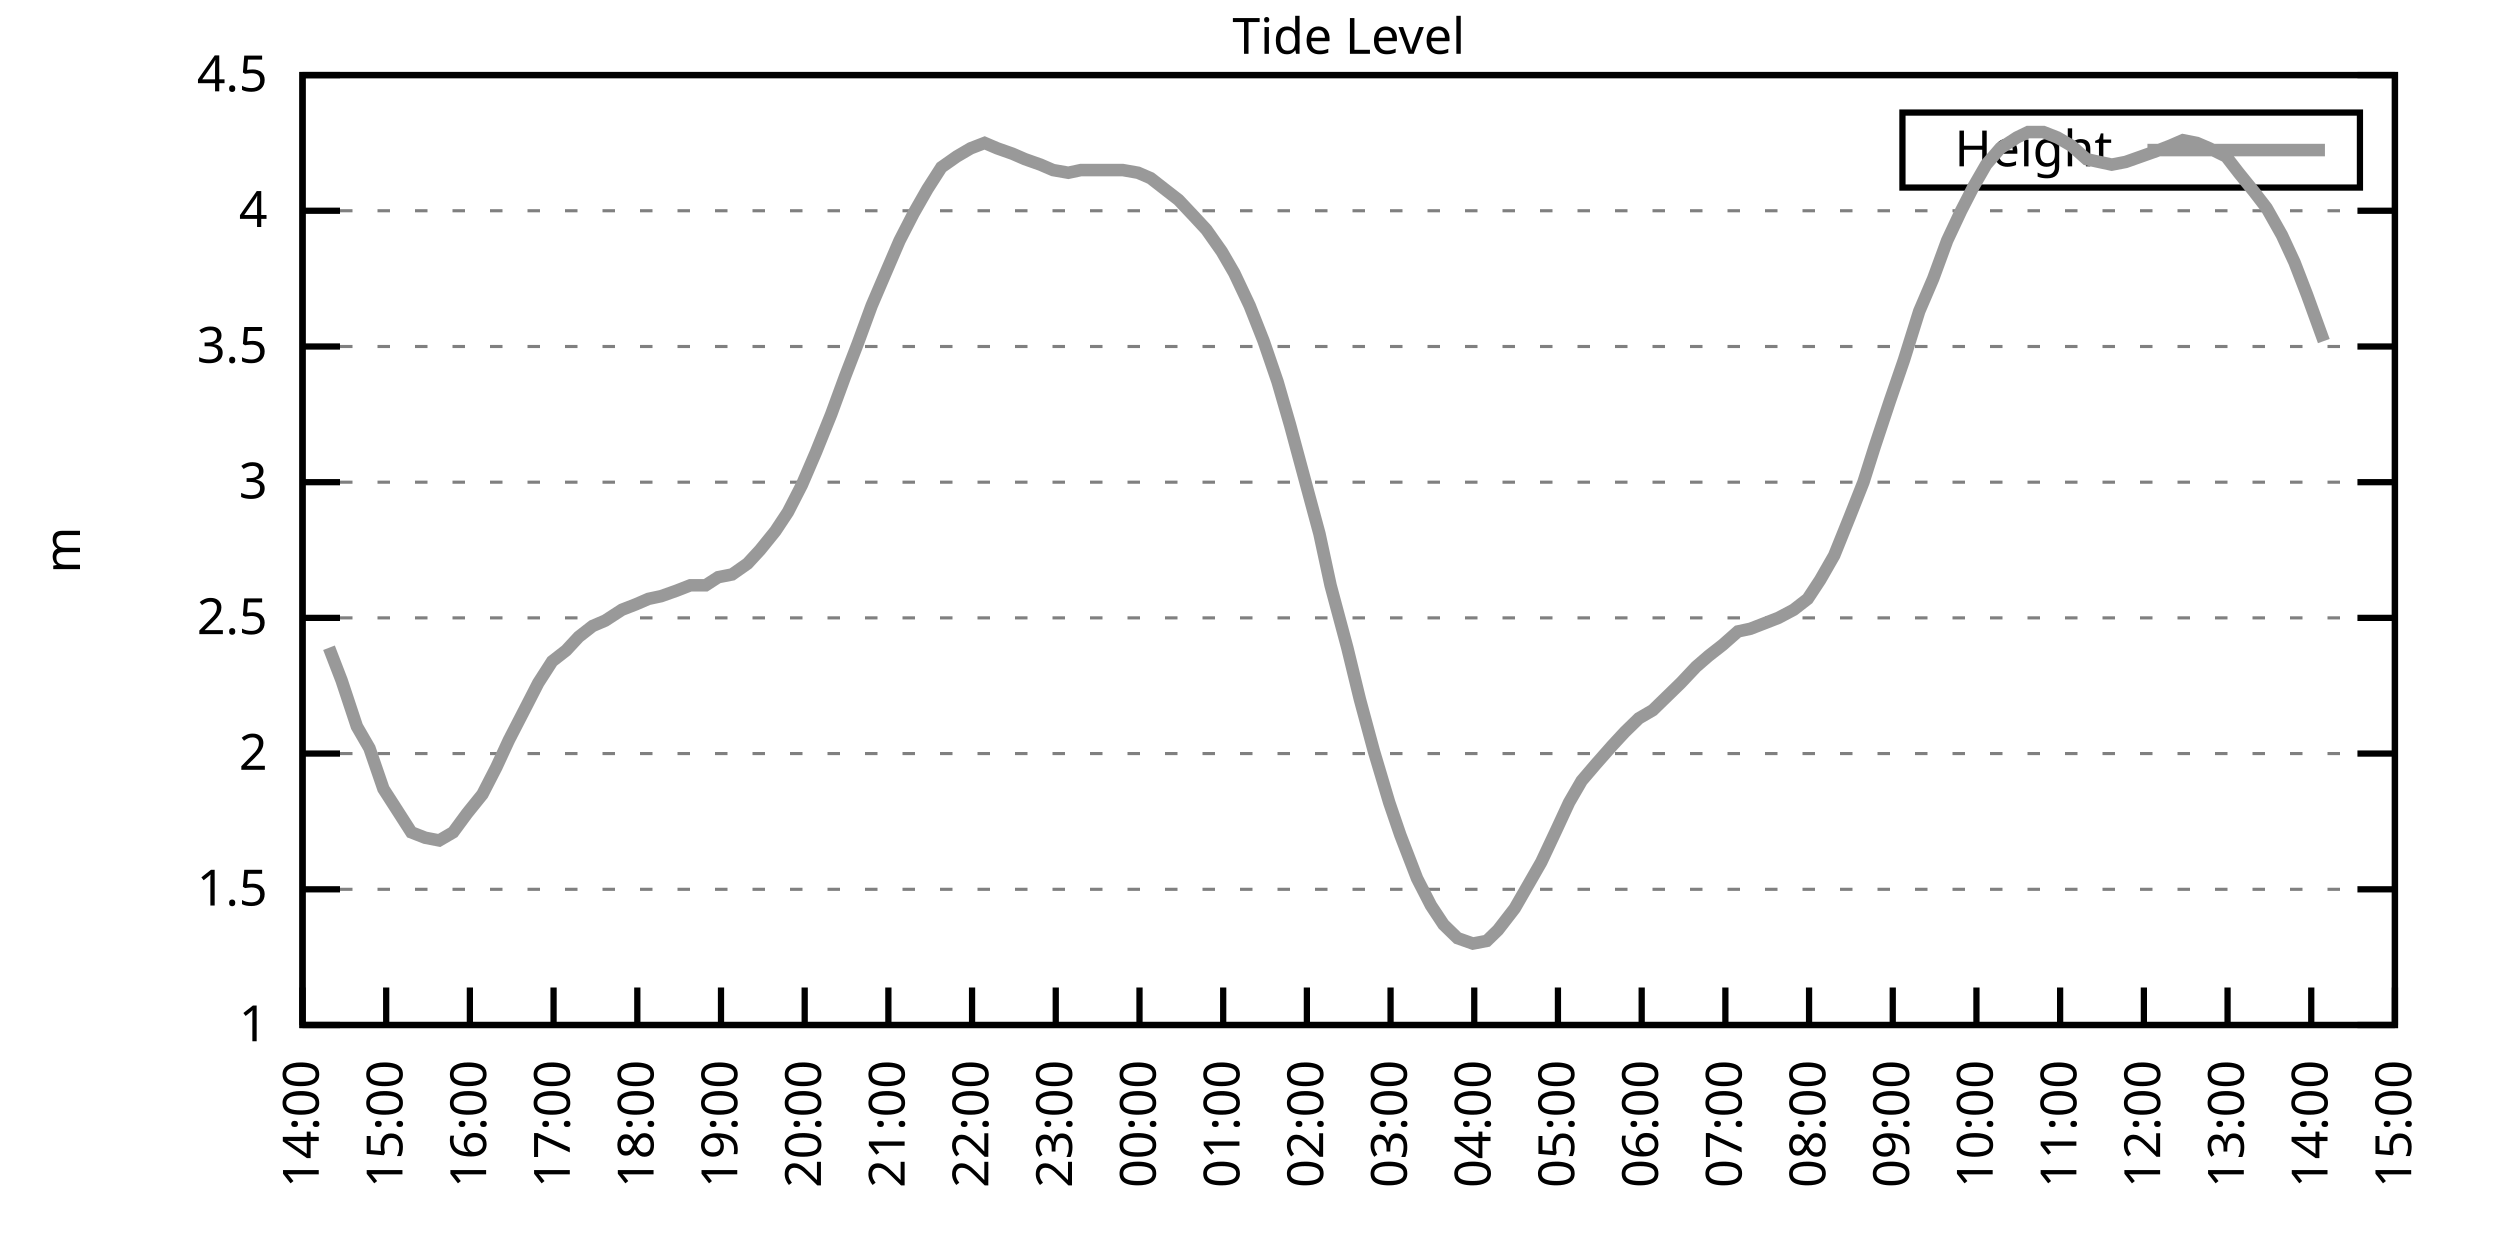
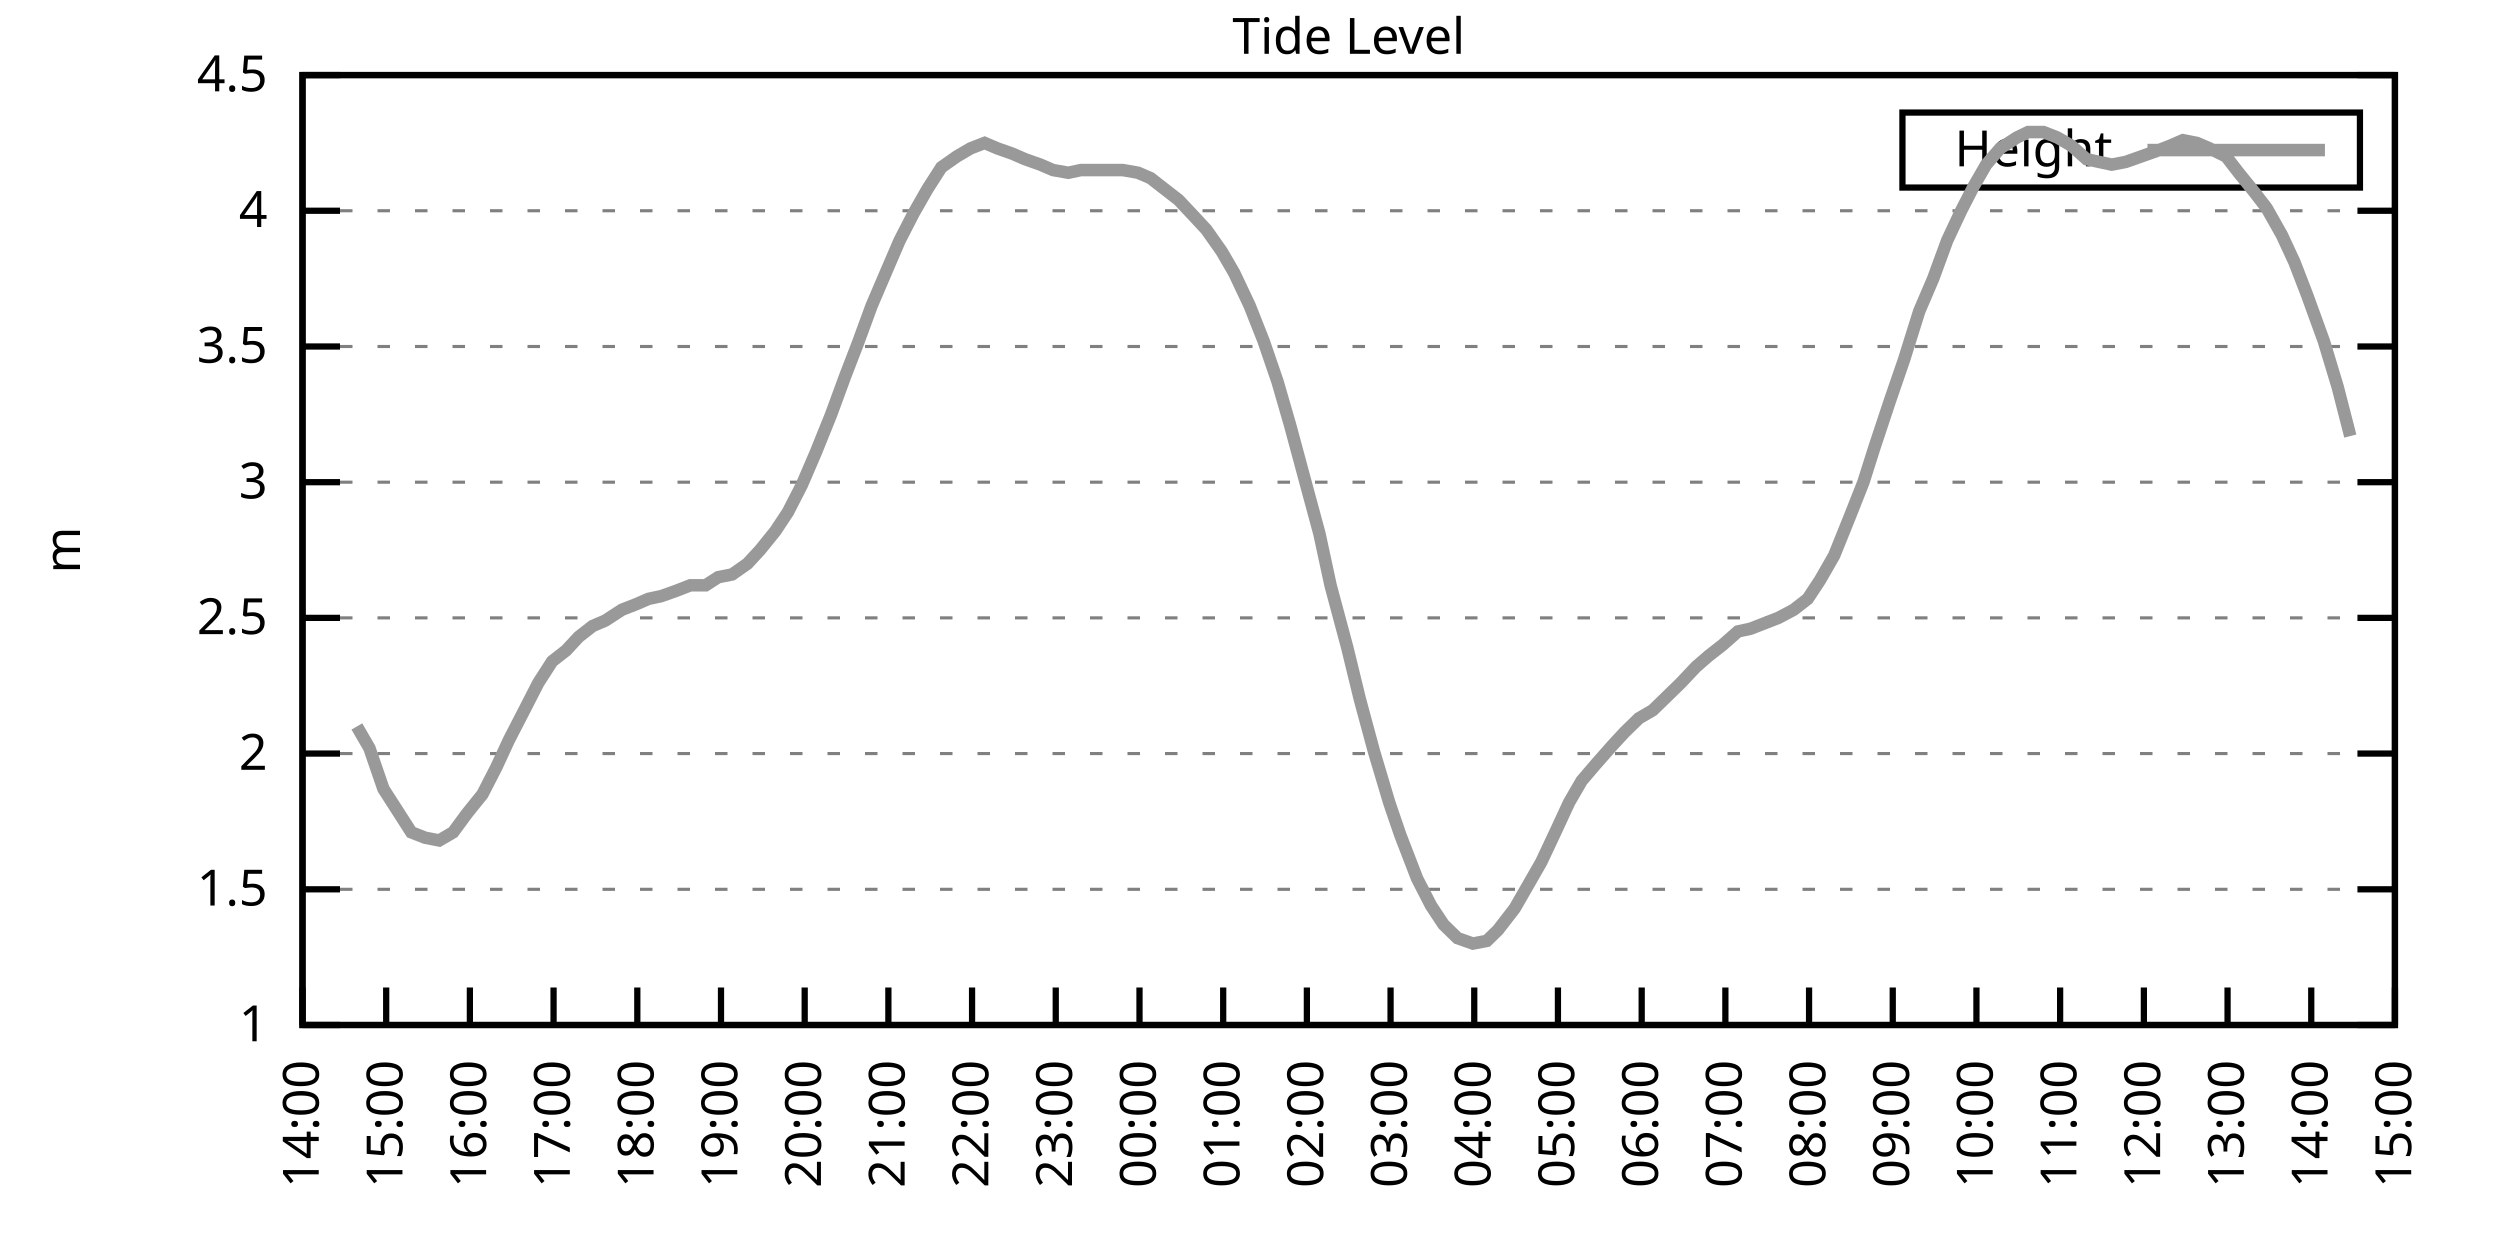
<svg xmlns="http://www.w3.org/2000/svg" xmlns:xlink="http://www.w3.org/1999/xlink" width="400" height="200" viewBox="0 0 400 200">
  <g id="gnuplot_canvas">
    <rect x="0" y="0" width="400" height="200" fill="none" />
    <defs>
      <circle id="gpDot" r="0.5" stroke-width="0.5" stroke="currentColor" />
      <path id="gpPt0" stroke-width="0.333" stroke="currentColor" d="M-1,0 h2 M0,-1 v2" />
      <path id="gpPt1" stroke-width="0.333" stroke="currentColor" d="M-1,-1 L1,1 M1,-1 L-1,1" />
      <path id="gpPt2" stroke-width="0.333" stroke="currentColor" d="M-1,0 L1,0 M0,-1 L0,1 M-1,-1 L1,1 M-1,1 L1,-1" />
      <rect id="gpPt3" stroke-width="0.333" stroke="currentColor" x="-1" y="-1" width="2" height="2" />
      <rect id="gpPt4" stroke-width="0.333" stroke="currentColor" fill="currentColor" x="-1" y="-1" width="2" height="2" />
      <circle id="gpPt5" stroke-width="0.333" stroke="currentColor" cx="0" cy="0" r="1" />
      <use xlink:href="#gpPt5" id="gpPt6" fill="currentColor" stroke="none" />
      <path id="gpPt7" stroke-width="0.333" stroke="currentColor" d="M0,-1.33 L-1.33,0.67 L1.33,0.67 z" />
      <use xlink:href="#gpPt7" id="gpPt8" fill="currentColor" stroke="none" />
      <use xlink:href="#gpPt7" id="gpPt9" stroke="currentColor" transform="rotate(180)" />
      <use xlink:href="#gpPt9" id="gpPt10" fill="currentColor" stroke="none" />
      <use xlink:href="#gpPt3" id="gpPt11" stroke="currentColor" transform="rotate(45)" />
      <use xlink:href="#gpPt11" id="gpPt12" fill="currentColor" stroke="none" />
      <path id="gpPt13" stroke-width="0.333" stroke="currentColor" d="M0,1.330 L1.265,0.411 L0.782,-1.067 L-0.782,-1.076 L-1.265,0.411 z" />
      <use xlink:href="#gpPt13" id="gpPt14" fill="currentColor" stroke="none" />
      <filter id="textbox" filterUnits="objectBoundingBox" x="0" y="0" height="1" width="1">
        <feFlood flood-color="white" flood-opacity="1" result="bgnd" />
        <feComposite in="SourceGraphic" in2="bgnd" operator="atop" />
      </filter>
      <filter id="greybox" filterUnits="objectBoundingBox" x="0" y="0" height="1" width="1">
        <feFlood flood-color="lightgrey" flood-opacity="1" result="grey" />
        <feComposite in="SourceGraphic" in2="grey" operator="atop" />
      </filter>
    </defs>
    <g fill="none" color="white" stroke="currentColor" stroke-width="1.00" stroke-linecap="butt" stroke-linejoin="miter">
</g>
    <g fill="none" color="black" stroke="currentColor" stroke-width="1.00" stroke-linecap="butt" stroke-linejoin="miter">
      <g stroke="none" shape-rendering="crispEdges">
        <polygon fill="rgb(255, 255, 255)" points="48.40,164.00 383.18,164.00 383.18,12.02 48.40,12.02 " />
      </g>
    </g>
    <g fill="none" color="black" stroke="currentColor" stroke-width="1.00" stroke-linecap="butt" stroke-linejoin="miter">
</g>
    <g fill="none" color="black" stroke="black" stroke-width="0.50" stroke-linecap="butt" stroke-linejoin="miter">
</g>
    <g fill="none" color="gray" stroke="currentColor" stroke-width="0.50" stroke-linecap="butt" stroke-linejoin="miter">
      <path stroke="gray" stroke-dasharray="2,4" class="gridline" d="M48.40,164.00 L383.19,164.00  " />
    </g>
    <g fill="none" color="gray" stroke="gray" stroke-width="1.00" stroke-linecap="butt" stroke-linejoin="miter">
</g>
    <g fill="none" color="black" stroke="currentColor" stroke-width="1.00" stroke-linecap="butt" stroke-linejoin="miter">
      <path stroke="black" d="M48.40,164.00 L54.40,164.00 M383.19,164.00 L377.19,164.00  " />
      <g transform="translate(42.80,166.60)" stroke="none" fill="black" font-family="Sans" font-size="8.00" text-anchor="end">
        <text>
          <tspan font-family="Sans"> 1</tspan>
        </text>
      </g>
    </g>
    <g fill="none" color="black" stroke="currentColor" stroke-width="1.00" stroke-linecap="butt" stroke-linejoin="miter">
</g>
    <g fill="none" color="black" stroke="black" stroke-width="0.50" stroke-linecap="butt" stroke-linejoin="miter">
</g>
    <g fill="none" color="gray" stroke="currentColor" stroke-width="0.50" stroke-linecap="butt" stroke-linejoin="miter">
      <path stroke="gray" stroke-dasharray="2,4" class="gridline" d="M48.40,142.29 L383.19,142.29  " />
    </g>
    <g fill="none" color="gray" stroke="gray" stroke-width="1.00" stroke-linecap="butt" stroke-linejoin="miter">
</g>
    <g fill="none" color="black" stroke="currentColor" stroke-width="1.00" stroke-linecap="butt" stroke-linejoin="miter">
      <path stroke="black" d="M48.40,142.29 L54.40,142.29 M383.19,142.29 L377.19,142.29  " />
      <g transform="translate(42.80,144.89)" stroke="none" fill="black" font-family="Sans" font-size="8.00" text-anchor="end">
        <text>
          <tspan font-family="Sans"> 1.5</tspan>
        </text>
      </g>
    </g>
    <g fill="none" color="black" stroke="currentColor" stroke-width="1.00" stroke-linecap="butt" stroke-linejoin="miter">
</g>
    <g fill="none" color="black" stroke="black" stroke-width="0.50" stroke-linecap="butt" stroke-linejoin="miter">
</g>
    <g fill="none" color="gray" stroke="currentColor" stroke-width="0.50" stroke-linecap="butt" stroke-linejoin="miter">
      <path stroke="gray" stroke-dasharray="2,4" class="gridline" d="M48.40,120.57 L383.19,120.57  " />
    </g>
    <g fill="none" color="gray" stroke="gray" stroke-width="1.00" stroke-linecap="butt" stroke-linejoin="miter">
</g>
    <g fill="none" color="black" stroke="currentColor" stroke-width="1.00" stroke-linecap="butt" stroke-linejoin="miter">
      <path stroke="black" d="M48.40,120.57 L54.40,120.57 M383.19,120.57 L377.19,120.57  " />
      <g transform="translate(42.80,123.17)" stroke="none" fill="black" font-family="Sans" font-size="8.00" text-anchor="end">
        <text>
          <tspan font-family="Sans"> 2</tspan>
        </text>
      </g>
    </g>
    <g fill="none" color="black" stroke="currentColor" stroke-width="1.00" stroke-linecap="butt" stroke-linejoin="miter">
</g>
    <g fill="none" color="black" stroke="black" stroke-width="0.50" stroke-linecap="butt" stroke-linejoin="miter">
</g>
    <g fill="none" color="gray" stroke="currentColor" stroke-width="0.50" stroke-linecap="butt" stroke-linejoin="miter">
      <path stroke="gray" stroke-dasharray="2,4" class="gridline" d="M48.40,98.86 L383.19,98.86  " />
    </g>
    <g fill="none" color="gray" stroke="gray" stroke-width="1.00" stroke-linecap="butt" stroke-linejoin="miter">
</g>
    <g fill="none" color="black" stroke="currentColor" stroke-width="1.00" stroke-linecap="butt" stroke-linejoin="miter">
      <path stroke="black" d="M48.40,98.86 L54.40,98.86 M383.19,98.86 L377.19,98.86  " />
      <g transform="translate(42.80,101.46)" stroke="none" fill="black" font-family="Sans" font-size="8.00" text-anchor="end">
        <text>
          <tspan font-family="Sans"> 2.5</tspan>
        </text>
      </g>
    </g>
    <g fill="none" color="black" stroke="currentColor" stroke-width="1.00" stroke-linecap="butt" stroke-linejoin="miter">
</g>
    <g fill="none" color="black" stroke="black" stroke-width="0.50" stroke-linecap="butt" stroke-linejoin="miter">
</g>
    <g fill="none" color="gray" stroke="currentColor" stroke-width="0.50" stroke-linecap="butt" stroke-linejoin="miter">
      <path stroke="gray" stroke-dasharray="2,4" class="gridline" d="M48.40,77.15 L383.19,77.15  " />
    </g>
    <g fill="none" color="gray" stroke="gray" stroke-width="1.00" stroke-linecap="butt" stroke-linejoin="miter">
</g>
    <g fill="none" color="black" stroke="currentColor" stroke-width="1.00" stroke-linecap="butt" stroke-linejoin="miter">
      <path stroke="black" d="M48.40,77.15 L54.40,77.15 M383.19,77.15 L377.19,77.15  " />
      <g transform="translate(42.80,79.75)" stroke="none" fill="black" font-family="Sans" font-size="8.00" text-anchor="end">
        <text>
          <tspan font-family="Sans"> 3</tspan>
        </text>
      </g>
    </g>
    <g fill="none" color="black" stroke="currentColor" stroke-width="1.00" stroke-linecap="butt" stroke-linejoin="miter">
</g>
    <g fill="none" color="black" stroke="black" stroke-width="0.50" stroke-linecap="butt" stroke-linejoin="miter">
</g>
    <g fill="none" color="gray" stroke="currentColor" stroke-width="0.50" stroke-linecap="butt" stroke-linejoin="miter">
      <path stroke="gray" stroke-dasharray="2,4" class="gridline" d="M48.40,55.44 L383.19,55.44  " />
    </g>
    <g fill="none" color="gray" stroke="gray" stroke-width="1.00" stroke-linecap="butt" stroke-linejoin="miter">
</g>
    <g fill="none" color="black" stroke="currentColor" stroke-width="1.00" stroke-linecap="butt" stroke-linejoin="miter">
      <path stroke="black" d="M48.40,55.44 L54.40,55.44 M383.19,55.44 L377.19,55.44  " />
      <g transform="translate(42.80,58.04)" stroke="none" fill="black" font-family="Sans" font-size="8.00" text-anchor="end">
        <text>
          <tspan font-family="Sans"> 3.5</tspan>
        </text>
      </g>
    </g>
    <g fill="none" color="black" stroke="currentColor" stroke-width="1.00" stroke-linecap="butt" stroke-linejoin="miter">
</g>
    <g fill="none" color="black" stroke="black" stroke-width="0.50" stroke-linecap="butt" stroke-linejoin="miter">
</g>
    <g fill="none" color="gray" stroke="currentColor" stroke-width="0.50" stroke-linecap="butt" stroke-linejoin="miter">
      <path stroke="gray" stroke-dasharray="2,4" class="gridline" d="M48.40,33.72 L383.19,33.72  " />
    </g>
    <g fill="none" color="gray" stroke="gray" stroke-width="1.00" stroke-linecap="butt" stroke-linejoin="miter">
</g>
    <g fill="none" color="black" stroke="currentColor" stroke-width="1.00" stroke-linecap="butt" stroke-linejoin="miter">
      <path stroke="black" d="M48.40,33.72 L54.40,33.72 M383.19,33.72 L377.19,33.72  " />
      <g transform="translate(42.80,36.32)" stroke="none" fill="black" font-family="Sans" font-size="8.00" text-anchor="end">
        <text>
          <tspan font-family="Sans"> 4</tspan>
        </text>
      </g>
    </g>
    <g fill="none" color="black" stroke="currentColor" stroke-width="1.00" stroke-linecap="butt" stroke-linejoin="miter">
</g>
    <g fill="none" color="black" stroke="black" stroke-width="0.50" stroke-linecap="butt" stroke-linejoin="miter">
</g>
    <g fill="none" color="gray" stroke="currentColor" stroke-width="0.50" stroke-linecap="butt" stroke-linejoin="miter">
      <path stroke="gray" stroke-dasharray="2,4" class="gridline" d="M48.40,12.01 L383.19,12.01  " />
    </g>
    <g fill="none" color="gray" stroke="gray" stroke-width="1.00" stroke-linecap="butt" stroke-linejoin="miter">
</g>
    <g fill="none" color="black" stroke="currentColor" stroke-width="1.00" stroke-linecap="butt" stroke-linejoin="miter">
      <path stroke="black" d="M48.40,12.01 L54.40,12.01 M383.19,12.01 L377.19,12.01  " />
      <g transform="translate(42.80,14.61)" stroke="none" fill="black" font-family="Sans" font-size="8.00" text-anchor="end">
        <text>
          <tspan font-family="Sans"> 4.5</tspan>
        </text>
      </g>
    </g>
    <g fill="none" color="black" stroke="currentColor" stroke-width="1.00" stroke-linecap="butt" stroke-linejoin="miter">
      <path stroke="black" d="M48.40,164.00 L48.40,158.00  " />
      <g transform="translate(51.00,169.60) rotate(270.00)" stroke="none" fill="black" font-family="Sans" font-size="8.00" text-anchor="end">
        <text>
          <tspan font-family="Sans">14:00</tspan>
        </text>
      </g>
    </g>
    <g fill="none" color="black" stroke="currentColor" stroke-width="1.00" stroke-linecap="butt" stroke-linejoin="miter">
      <path stroke="black" d="M61.79,164.00 L61.79,158.00  " />
      <g transform="translate(64.39,169.60) rotate(270.00)" stroke="none" fill="black" font-family="Sans" font-size="8.00" text-anchor="end">
        <text>
          <tspan font-family="Sans">15:00</tspan>
        </text>
      </g>
    </g>
    <g fill="none" color="black" stroke="currentColor" stroke-width="1.00" stroke-linecap="butt" stroke-linejoin="miter">
      <path stroke="black" d="M75.18,164.00 L75.18,158.00  " />
      <g transform="translate(77.78,169.60) rotate(270.00)" stroke="none" fill="black" font-family="Sans" font-size="8.00" text-anchor="end">
        <text>
          <tspan font-family="Sans">16:00</tspan>
        </text>
      </g>
    </g>
    <g fill="none" color="black" stroke="currentColor" stroke-width="1.00" stroke-linecap="butt" stroke-linejoin="miter">
      <path stroke="black" d="M88.57,164.00 L88.57,158.00  " />
      <g transform="translate(91.17,169.60) rotate(270.00)" stroke="none" fill="black" font-family="Sans" font-size="8.00" text-anchor="end">
        <text>
          <tspan font-family="Sans">17:00</tspan>
        </text>
      </g>
    </g>
    <g fill="none" color="black" stroke="currentColor" stroke-width="1.00" stroke-linecap="butt" stroke-linejoin="miter">
      <path stroke="black" d="M101.97,164.00 L101.97,158.00  " />
      <g transform="translate(104.57,169.60) rotate(270.00)" stroke="none" fill="black" font-family="Sans" font-size="8.00" text-anchor="end">
        <text>
          <tspan font-family="Sans">18:00</tspan>
        </text>
      </g>
    </g>
    <g fill="none" color="black" stroke="currentColor" stroke-width="1.00" stroke-linecap="butt" stroke-linejoin="miter">
      <path stroke="black" d="M115.36,164.00 L115.36,158.00  " />
      <g transform="translate(117.96,169.60) rotate(270.00)" stroke="none" fill="black" font-family="Sans" font-size="8.00" text-anchor="end">
        <text>
          <tspan font-family="Sans">19:00</tspan>
        </text>
      </g>
    </g>
    <g fill="none" color="black" stroke="currentColor" stroke-width="1.00" stroke-linecap="butt" stroke-linejoin="miter">
      <path stroke="black" d="M128.75,164.00 L128.75,158.00  " />
      <g transform="translate(131.35,169.60) rotate(270.00)" stroke="none" fill="black" font-family="Sans" font-size="8.00" text-anchor="end">
        <text>
          <tspan font-family="Sans">20:00</tspan>
        </text>
      </g>
    </g>
    <g fill="none" color="black" stroke="currentColor" stroke-width="1.00" stroke-linecap="butt" stroke-linejoin="miter">
      <path stroke="black" d="M142.14,164.00 L142.14,158.00  " />
      <g transform="translate(144.74,169.60) rotate(270.00)" stroke="none" fill="black" font-family="Sans" font-size="8.00" text-anchor="end">
        <text>
          <tspan font-family="Sans">21:00</tspan>
        </text>
      </g>
    </g>
    <g fill="none" color="black" stroke="currentColor" stroke-width="1.00" stroke-linecap="butt" stroke-linejoin="miter">
      <path stroke="black" d="M155.53,164.00 L155.53,158.00  " />
      <g transform="translate(158.13,169.60) rotate(270.00)" stroke="none" fill="black" font-family="Sans" font-size="8.00" text-anchor="end">
        <text>
          <tspan font-family="Sans">22:00</tspan>
        </text>
      </g>
    </g>
    <g fill="none" color="black" stroke="currentColor" stroke-width="1.00" stroke-linecap="butt" stroke-linejoin="miter">
      <path stroke="black" d="M168.92,164.00 L168.92,158.00  " />
      <g transform="translate(171.52,169.60) rotate(270.00)" stroke="none" fill="black" font-family="Sans" font-size="8.00" text-anchor="end">
        <text>
          <tspan font-family="Sans">23:00</tspan>
        </text>
      </g>
    </g>
    <g fill="none" color="black" stroke="currentColor" stroke-width="1.00" stroke-linecap="butt" stroke-linejoin="miter">
      <path stroke="black" d="M182.32,164.00 L182.32,158.00  " />
      <g transform="translate(184.92,169.60) rotate(270.00)" stroke="none" fill="black" font-family="Sans" font-size="8.00" text-anchor="end">
        <text>
          <tspan font-family="Sans">00:00</tspan>
        </text>
      </g>
    </g>
    <g fill="none" color="black" stroke="currentColor" stroke-width="1.00" stroke-linecap="butt" stroke-linejoin="miter">
      <path stroke="black" d="M195.71,164.00 L195.71,158.00  " />
      <g transform="translate(198.31,169.60) rotate(270.00)" stroke="none" fill="black" font-family="Sans" font-size="8.00" text-anchor="end">
        <text>
          <tspan font-family="Sans">01:00</tspan>
        </text>
      </g>
    </g>
    <g fill="none" color="black" stroke="currentColor" stroke-width="1.00" stroke-linecap="butt" stroke-linejoin="miter">
      <path stroke="black" d="M209.10,164.00 L209.10,158.00  " />
      <g transform="translate(211.70,169.60) rotate(270.00)" stroke="none" fill="black" font-family="Sans" font-size="8.00" text-anchor="end">
        <text>
          <tspan font-family="Sans">02:00</tspan>
        </text>
      </g>
    </g>
    <g fill="none" color="black" stroke="currentColor" stroke-width="1.00" stroke-linecap="butt" stroke-linejoin="miter">
      <path stroke="black" d="M222.49,164.00 L222.49,158.00  " />
      <g transform="translate(225.09,169.60) rotate(270.00)" stroke="none" fill="black" font-family="Sans" font-size="8.00" text-anchor="end">
        <text>
          <tspan font-family="Sans">03:00</tspan>
        </text>
      </g>
    </g>
    <g fill="none" color="black" stroke="currentColor" stroke-width="1.00" stroke-linecap="butt" stroke-linejoin="miter">
      <path stroke="black" d="M235.88,164.00 L235.88,158.00  " />
      <g transform="translate(238.48,169.60) rotate(270.00)" stroke="none" fill="black" font-family="Sans" font-size="8.00" text-anchor="end">
        <text>
          <tspan font-family="Sans">04:00</tspan>
        </text>
      </g>
    </g>
    <g fill="none" color="black" stroke="currentColor" stroke-width="1.00" stroke-linecap="butt" stroke-linejoin="miter">
      <path stroke="black" d="M249.27,164.00 L249.27,158.00  " />
      <g transform="translate(251.87,169.60) rotate(270.00)" stroke="none" fill="black" font-family="Sans" font-size="8.00" text-anchor="end">
        <text>
          <tspan font-family="Sans">05:00</tspan>
        </text>
      </g>
    </g>
    <g fill="none" color="black" stroke="currentColor" stroke-width="1.00" stroke-linecap="butt" stroke-linejoin="miter">
      <path stroke="black" d="M262.67,164.00 L262.67,158.00  " />
      <g transform="translate(265.27,169.60) rotate(270.00)" stroke="none" fill="black" font-family="Sans" font-size="8.00" text-anchor="end">
        <text>
          <tspan font-family="Sans">06:00</tspan>
        </text>
      </g>
    </g>
    <g fill="none" color="black" stroke="currentColor" stroke-width="1.00" stroke-linecap="butt" stroke-linejoin="miter">
      <path stroke="black" d="M276.06,164.00 L276.06,158.00  " />
      <g transform="translate(278.66,169.60) rotate(270.00)" stroke="none" fill="black" font-family="Sans" font-size="8.00" text-anchor="end">
        <text>
          <tspan font-family="Sans">07:00</tspan>
        </text>
      </g>
    </g>
    <g fill="none" color="black" stroke="currentColor" stroke-width="1.00" stroke-linecap="butt" stroke-linejoin="miter">
      <path stroke="black" d="M289.45,164.00 L289.45,158.00  " />
      <g transform="translate(292.05,169.60) rotate(270.00)" stroke="none" fill="black" font-family="Sans" font-size="8.00" text-anchor="end">
        <text>
          <tspan font-family="Sans">08:00</tspan>
        </text>
      </g>
    </g>
    <g fill="none" color="black" stroke="currentColor" stroke-width="1.00" stroke-linecap="butt" stroke-linejoin="miter">
      <path stroke="black" d="M302.84,164.00 L302.84,158.00  " />
      <g transform="translate(305.44,169.60) rotate(270.00)" stroke="none" fill="black" font-family="Sans" font-size="8.00" text-anchor="end">
        <text>
          <tspan font-family="Sans">09:00</tspan>
        </text>
      </g>
    </g>
    <g fill="none" color="black" stroke="currentColor" stroke-width="1.00" stroke-linecap="butt" stroke-linejoin="miter">
      <path stroke="black" d="M316.23,164.00 L316.23,158.00  " />
      <g transform="translate(318.83,169.60) rotate(270.00)" stroke="none" fill="black" font-family="Sans" font-size="8.00" text-anchor="end">
        <text>
          <tspan font-family="Sans">10:00</tspan>
        </text>
      </g>
    </g>
    <g fill="none" color="black" stroke="currentColor" stroke-width="1.00" stroke-linecap="butt" stroke-linejoin="miter">
      <path stroke="black" d="M329.62,164.00 L329.62,158.00  " />
      <g transform="translate(332.22,169.60) rotate(270.00)" stroke="none" fill="black" font-family="Sans" font-size="8.00" text-anchor="end">
        <text>
          <tspan font-family="Sans">11:00</tspan>
        </text>
      </g>
    </g>
    <g fill="none" color="black" stroke="currentColor" stroke-width="1.00" stroke-linecap="butt" stroke-linejoin="miter">
      <path stroke="black" d="M343.02,164.00 L343.02,158.00  " />
      <g transform="translate(345.62,169.60) rotate(270.00)" stroke="none" fill="black" font-family="Sans" font-size="8.00" text-anchor="end">
        <text>
          <tspan font-family="Sans">12:00</tspan>
        </text>
      </g>
    </g>
    <g fill="none" color="black" stroke="currentColor" stroke-width="1.00" stroke-linecap="butt" stroke-linejoin="miter">
      <path stroke="black" d="M356.41,164.00 L356.41,158.00  " />
      <g transform="translate(359.01,169.60) rotate(270.00)" stroke="none" fill="black" font-family="Sans" font-size="8.00" text-anchor="end">
        <text>
          <tspan font-family="Sans">13:00</tspan>
        </text>
      </g>
    </g>
    <g fill="none" color="black" stroke="currentColor" stroke-width="1.00" stroke-linecap="butt" stroke-linejoin="miter">
      <path stroke="black" d="M369.80,164.00 L369.80,158.00  " />
      <g transform="translate(372.40,169.60) rotate(270.00)" stroke="none" fill="black" font-family="Sans" font-size="8.00" text-anchor="end">
        <text>
          <tspan font-family="Sans">14:00</tspan>
        </text>
      </g>
    </g>
    <g fill="none" color="black" stroke="currentColor" stroke-width="1.00" stroke-linecap="butt" stroke-linejoin="miter">
      <path stroke="black" d="M383.19,164.00 L383.19,158.00  " />
      <g transform="translate(385.79,169.60) rotate(270.00)" stroke="none" fill="black" font-family="Sans" font-size="8.00" text-anchor="end">
        <text>
          <tspan font-family="Sans">15:00</tspan>
        </text>
      </g>
    </g>
    <g fill="none" color="black" stroke="currentColor" stroke-width="1.00" stroke-linecap="butt" stroke-linejoin="miter">
</g>
    <g fill="none" color="black" stroke="currentColor" stroke-width="1.00" stroke-linecap="butt" stroke-linejoin="miter">
      <path stroke="black" d="M48.40,12.01 L48.40,164.00 L383.19,164.00 L383.19,12.01 L48.40,12.01 Z  " />
    </g>
    <g fill="none" color="black" stroke="currentColor" stroke-width="1.00" stroke-linecap="butt" stroke-linejoin="miter">
</g>
    <g fill="none" color="black" stroke="currentColor" stroke-width="1.00" stroke-linecap="butt" stroke-linejoin="miter">
      <path stroke="black" d="M304.39,30.01 L304.39,18.01 L377.59,18.01 L377.59,30.01 L304.39,30.01 Z  " />
    </g>
    <g id="Tide_level_plot_1">
      <g fill="none" color="white" stroke="black" stroke-width="2.00" stroke-linecap="butt" stroke-linejoin="miter">
</g>
      <g fill="none" color="black" stroke="currentColor" stroke-width="2.00" stroke-linecap="butt" stroke-linejoin="miter">
        <g transform="translate(337.99,26.61)" stroke="none" fill="black" font-family="Sans" font-size="8.00" text-anchor="end">
          <text>
            <tspan font-family="Sans">Height</tspan>
          </text>
        </g>
      </g>
      <g fill="none" color="black" stroke="currentColor" stroke-width="2.00" stroke-linecap="butt" stroke-linejoin="miter">
-         <path stroke="rgb(153, 153, 153)" d="M343.59,24.01 L371.99,24.01 M52.64,103.64 L54.65,108.85 L57.10,116.23 L59.11,119.71 L61.35,126.22 L63.58,129.69   L65.81,133.17 L68.04,134.04 L70.27,134.47 L72.50,133.17 L74.74,130.13 L77.19,127.09 L79.42,122.75 L81.43,118.40   L83.89,113.63 L86.12,109.28 L88.35,105.81 L90.58,104.07 L92.59,101.90 L94.82,100.16 L96.83,99.30 L99.51,97.56   L101.74,96.69 L103.75,95.82 L105.76,95.39 L108.22,94.52 L110.45,93.65 L112.90,93.65 L114.91,92.35 L117.14,91.91   L119.60,90.18 L121.61,88.00 L124.06,84.97 L126.07,81.93 L128.30,77.58 L130.54,72.37 L132.99,66.29 L135.22,60.21   L137.23,55.00 L139.46,48.92 L141.69,43.71 L143.93,38.50 L146.16,34.16 L148.39,30.25 L150.62,26.77 L153.08,25.04   L155.31,23.73 L157.54,22.87 L159.55,23.73 L162.01,24.60 L164.01,25.47 L166.47,26.34 L168.48,27.21 L170.93,27.64   L172.94,27.21 L175.40,27.21 L177.63,27.21 L179.64,27.21 L182.09,27.64 L184.10,28.51 L186.33,30.25 L188.57,31.99   L191.02,34.59 L193.03,36.76 L195.48,40.24 L197.49,43.71 L199.95,48.92 L202.18,54.57 L204.41,61.08 L206.42,68.03   L208.88,77.15 L211.11,85.40 L212.89,93.65 L215.57,103.64 L217.58,111.89 L219.81,120.14 L222.27,128.39 L224.05,133.60   L226.73,140.55 L228.96,144.89 L230.97,147.93 L233.20,150.10 L235.66,150.97 L237.89,150.54 L239.68,148.80 L242.36,145.33   L244.36,141.85 L246.60,137.94 L249.05,132.73 L251.06,128.39 L253.07,124.92 L255.30,122.31 L257.98,119.27 L259.99,117.10   L262.22,114.93 L264.45,113.63 L268.92,109.28 L271.37,106.68 L273.38,104.94 L275.61,103.20 L278.07,101.03 L280.07,100.60   L282.31,99.73 L284.54,98.86 L286.99,97.56 L289.23,95.82 L291.23,92.78 L293.47,88.87 L295.92,82.79 L298.15,77.15   L299.94,71.50 L302.39,64.12 L304.63,57.61 L307.08,49.79 L309.31,44.58 L311.54,38.50 L313.78,33.72 L315.79,29.81   L317.79,26.34 L320.03,23.73 L322.70,22.00 L324.49,21.13 L326.95,21.13 L329.18,22.00 L331.41,23.30 L333.86,25.47   L335.87,25.91 L337.88,26.34 L340.11,25.91 L342.57,25.04 L345.02,24.17 L347.26,23.30 L349.26,22.43 L351.50,22.87   L353.51,23.73 L356.18,25.04 L358.19,27.64 L360.65,30.68 L362.66,33.29 L365.11,37.63 L367.12,41.97 L369.13,47.18   L371.81,54.57  " />
+         <path stroke="rgb(153, 153, 153)" d="M343.59,24.01 L371.99,24.01 M57.10,116.23 L59.11,119.71 L61.35,126.22 L63.58,129.69 L65.81,133.17 L68.04,134.04   L70.27,134.47 L72.50,133.17 L74.74,130.13 L77.19,127.09 L79.42,122.75 L81.43,118.40 L83.89,113.63 L86.12,109.28   L88.35,105.81 L90.58,104.07 L92.59,101.90 L94.82,100.16 L96.83,99.30 L99.51,97.56 L101.74,96.69 L103.75,95.82   L105.76,95.39 L108.22,94.52 L110.45,93.65 L112.90,93.65 L114.91,92.35 L117.14,91.91 L119.60,90.18 L121.61,88.00   L124.06,84.97 L126.07,81.93 L128.30,77.58 L130.54,72.37 L132.99,66.29 L135.22,60.21 L137.23,55.00 L139.46,48.92   L141.69,43.71 L143.93,38.50 L146.16,34.16 L148.39,30.25 L150.62,26.77 L153.08,25.04 L155.31,23.73 L157.54,22.87   L159.55,23.73 L162.01,24.60 L164.01,25.47 L166.47,26.34 L168.48,27.21 L170.93,27.64 L172.94,27.21 L175.40,27.21   L177.63,27.21 L179.64,27.21 L182.09,27.64 L184.10,28.51 L186.33,30.25 L188.57,31.99 L191.02,34.59 L193.03,36.76   L195.48,40.24 L197.49,43.71 L199.95,48.92 L202.18,54.57 L204.41,61.08 L206.42,68.03 L208.88,77.15 L211.11,85.40   L212.89,93.65 L215.57,103.64 L217.58,111.89 L219.81,120.14 L222.27,128.39 L224.05,133.60 L226.73,140.55 L228.96,144.89   L230.97,147.93 L233.20,150.10 L235.66,150.97 L237.89,150.54 L239.68,148.80 L242.36,145.33 L244.36,141.85 L246.60,137.94   L249.05,132.73 L251.06,128.39 L253.07,124.92 L255.30,122.31 L257.98,119.27 L259.99,117.10 L262.22,114.93 L264.45,113.63   L268.92,109.28 L271.37,106.68 L273.38,104.94 L275.61,103.20 L278.07,101.03 L280.07,100.60 L282.31,99.73 L284.54,98.86   L286.99,97.56 L289.23,95.82 L291.23,92.78 L293.47,88.87 L295.92,82.79 L298.15,77.15 L299.94,71.50 L302.39,64.12   L304.63,57.61 L307.08,49.79 L309.31,44.58 L311.54,38.50 L313.78,33.72 L315.79,29.81 L317.79,26.34 L320.03,23.73   L322.70,22.00 L324.49,21.13 L326.95,21.13 L329.18,22.00 L331.41,23.30 L333.86,25.47 L335.87,25.91 L337.88,26.34   L340.11,25.91 L342.57,25.04 L345.02,24.17 L347.26,23.30 L349.26,22.43 L351.50,22.87 L353.51,23.73 L356.18,25.04   L358.19,27.64 L360.65,30.68 L362.66,33.29 L365.11,37.63 L367.12,41.97 L369.13,47.18 L371.81,54.57 L374.04,61.95   L376.05,69.77  " />
      </g>
    </g>
    <g fill="none" color="black" stroke="currentColor" stroke-width="2.00" stroke-linecap="butt" stroke-linejoin="miter">
</g>
    <g fill="none" color="black" stroke="black" stroke-width="1.00" stroke-linecap="butt" stroke-linejoin="miter">
</g>
    <g fill="none" color="black" stroke="currentColor" stroke-width="1.00" stroke-linecap="butt" stroke-linejoin="miter">
      <path stroke="black" d="M48.40,12.01 L48.40,164.00 L383.19,164.00 L383.19,12.01 L48.40,12.01 Z  " />
      <g transform="translate(12.80,88.01) rotate(270.00)" stroke="none" fill="black" font-family="Sans" font-size="8.00" text-anchor="middle">
        <text>
          <tspan font-family="Sans">m</tspan>
        </text>
      </g>
    </g>
    <g fill="none" color="black" stroke="currentColor" stroke-width="1.00" stroke-linecap="butt" stroke-linejoin="miter">
</g>
    <g fill="none" color="black" stroke="currentColor" stroke-width="1.00" stroke-linecap="butt" stroke-linejoin="miter">
      <g transform="translate(215.79,8.61)" stroke="none" fill="black" font-family="Sans" font-size="8.00" text-anchor="middle">
        <text>
          <tspan font-family="Sans">Tide Level</tspan>
        </text>
      </g>
    </g>
    <g fill="none" color="black" stroke="currentColor" stroke-width="1.00" stroke-linecap="butt" stroke-linejoin="miter">
</g>
  </g>
</svg>
